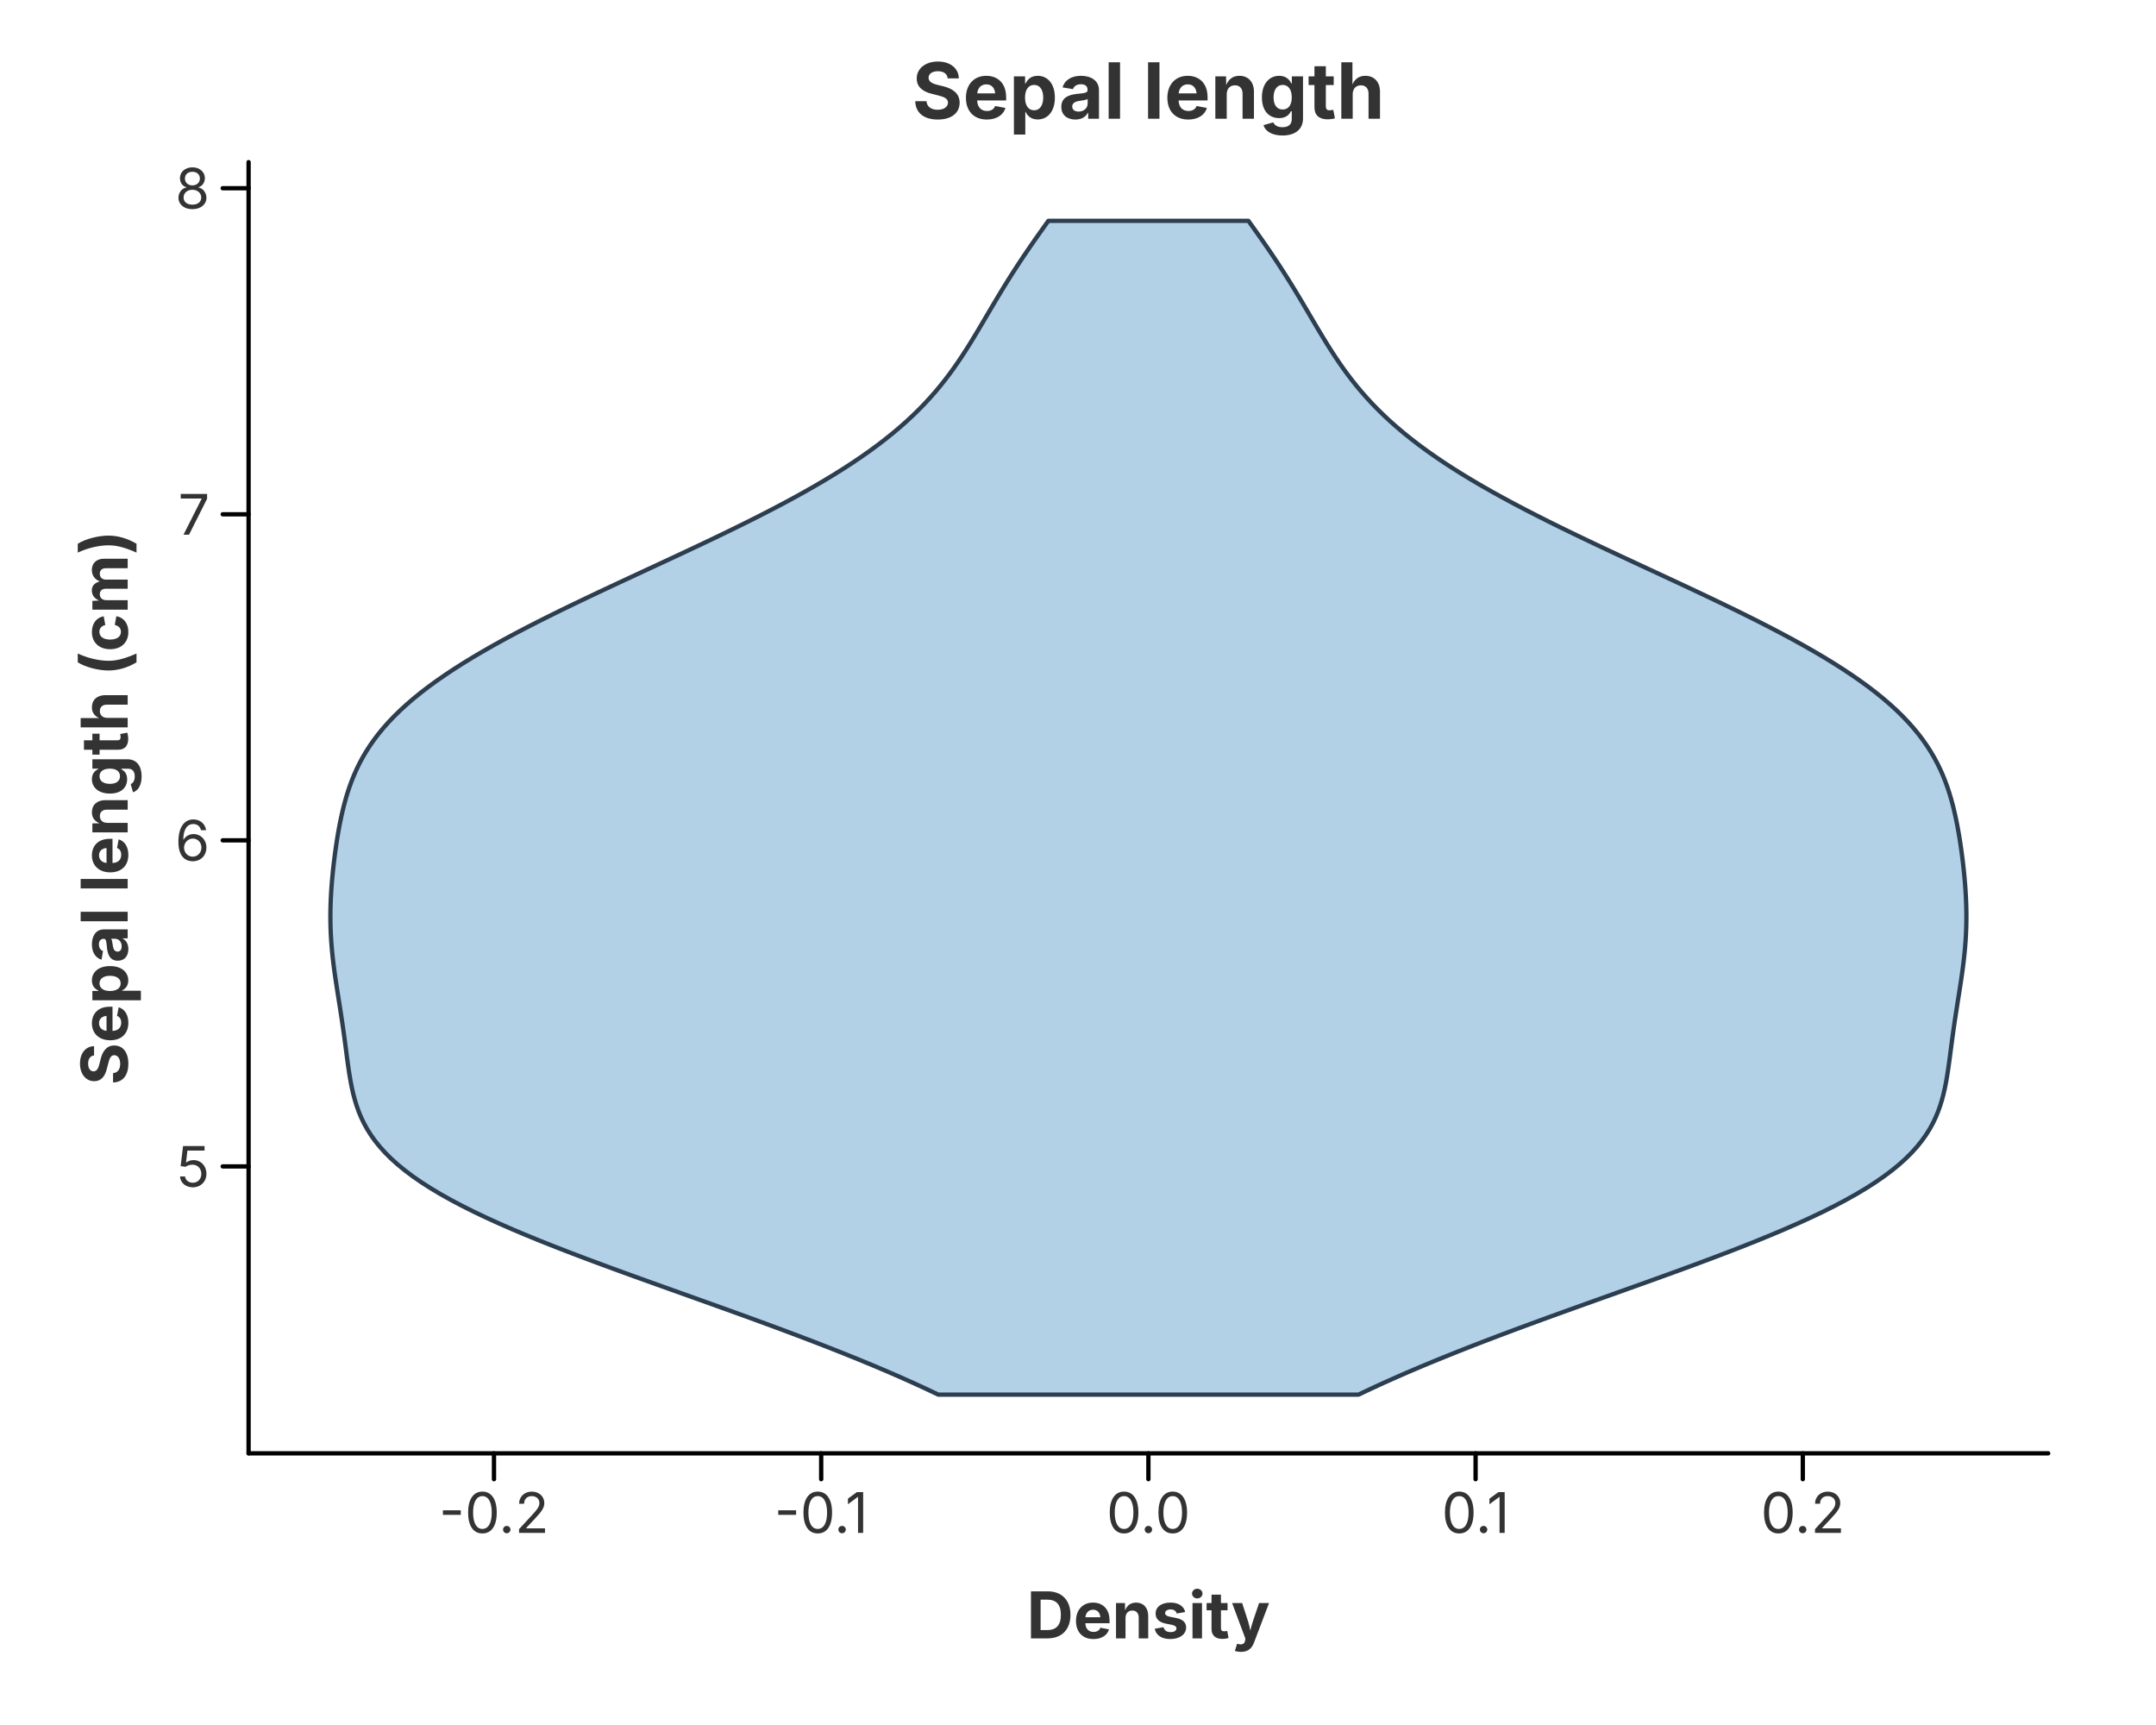
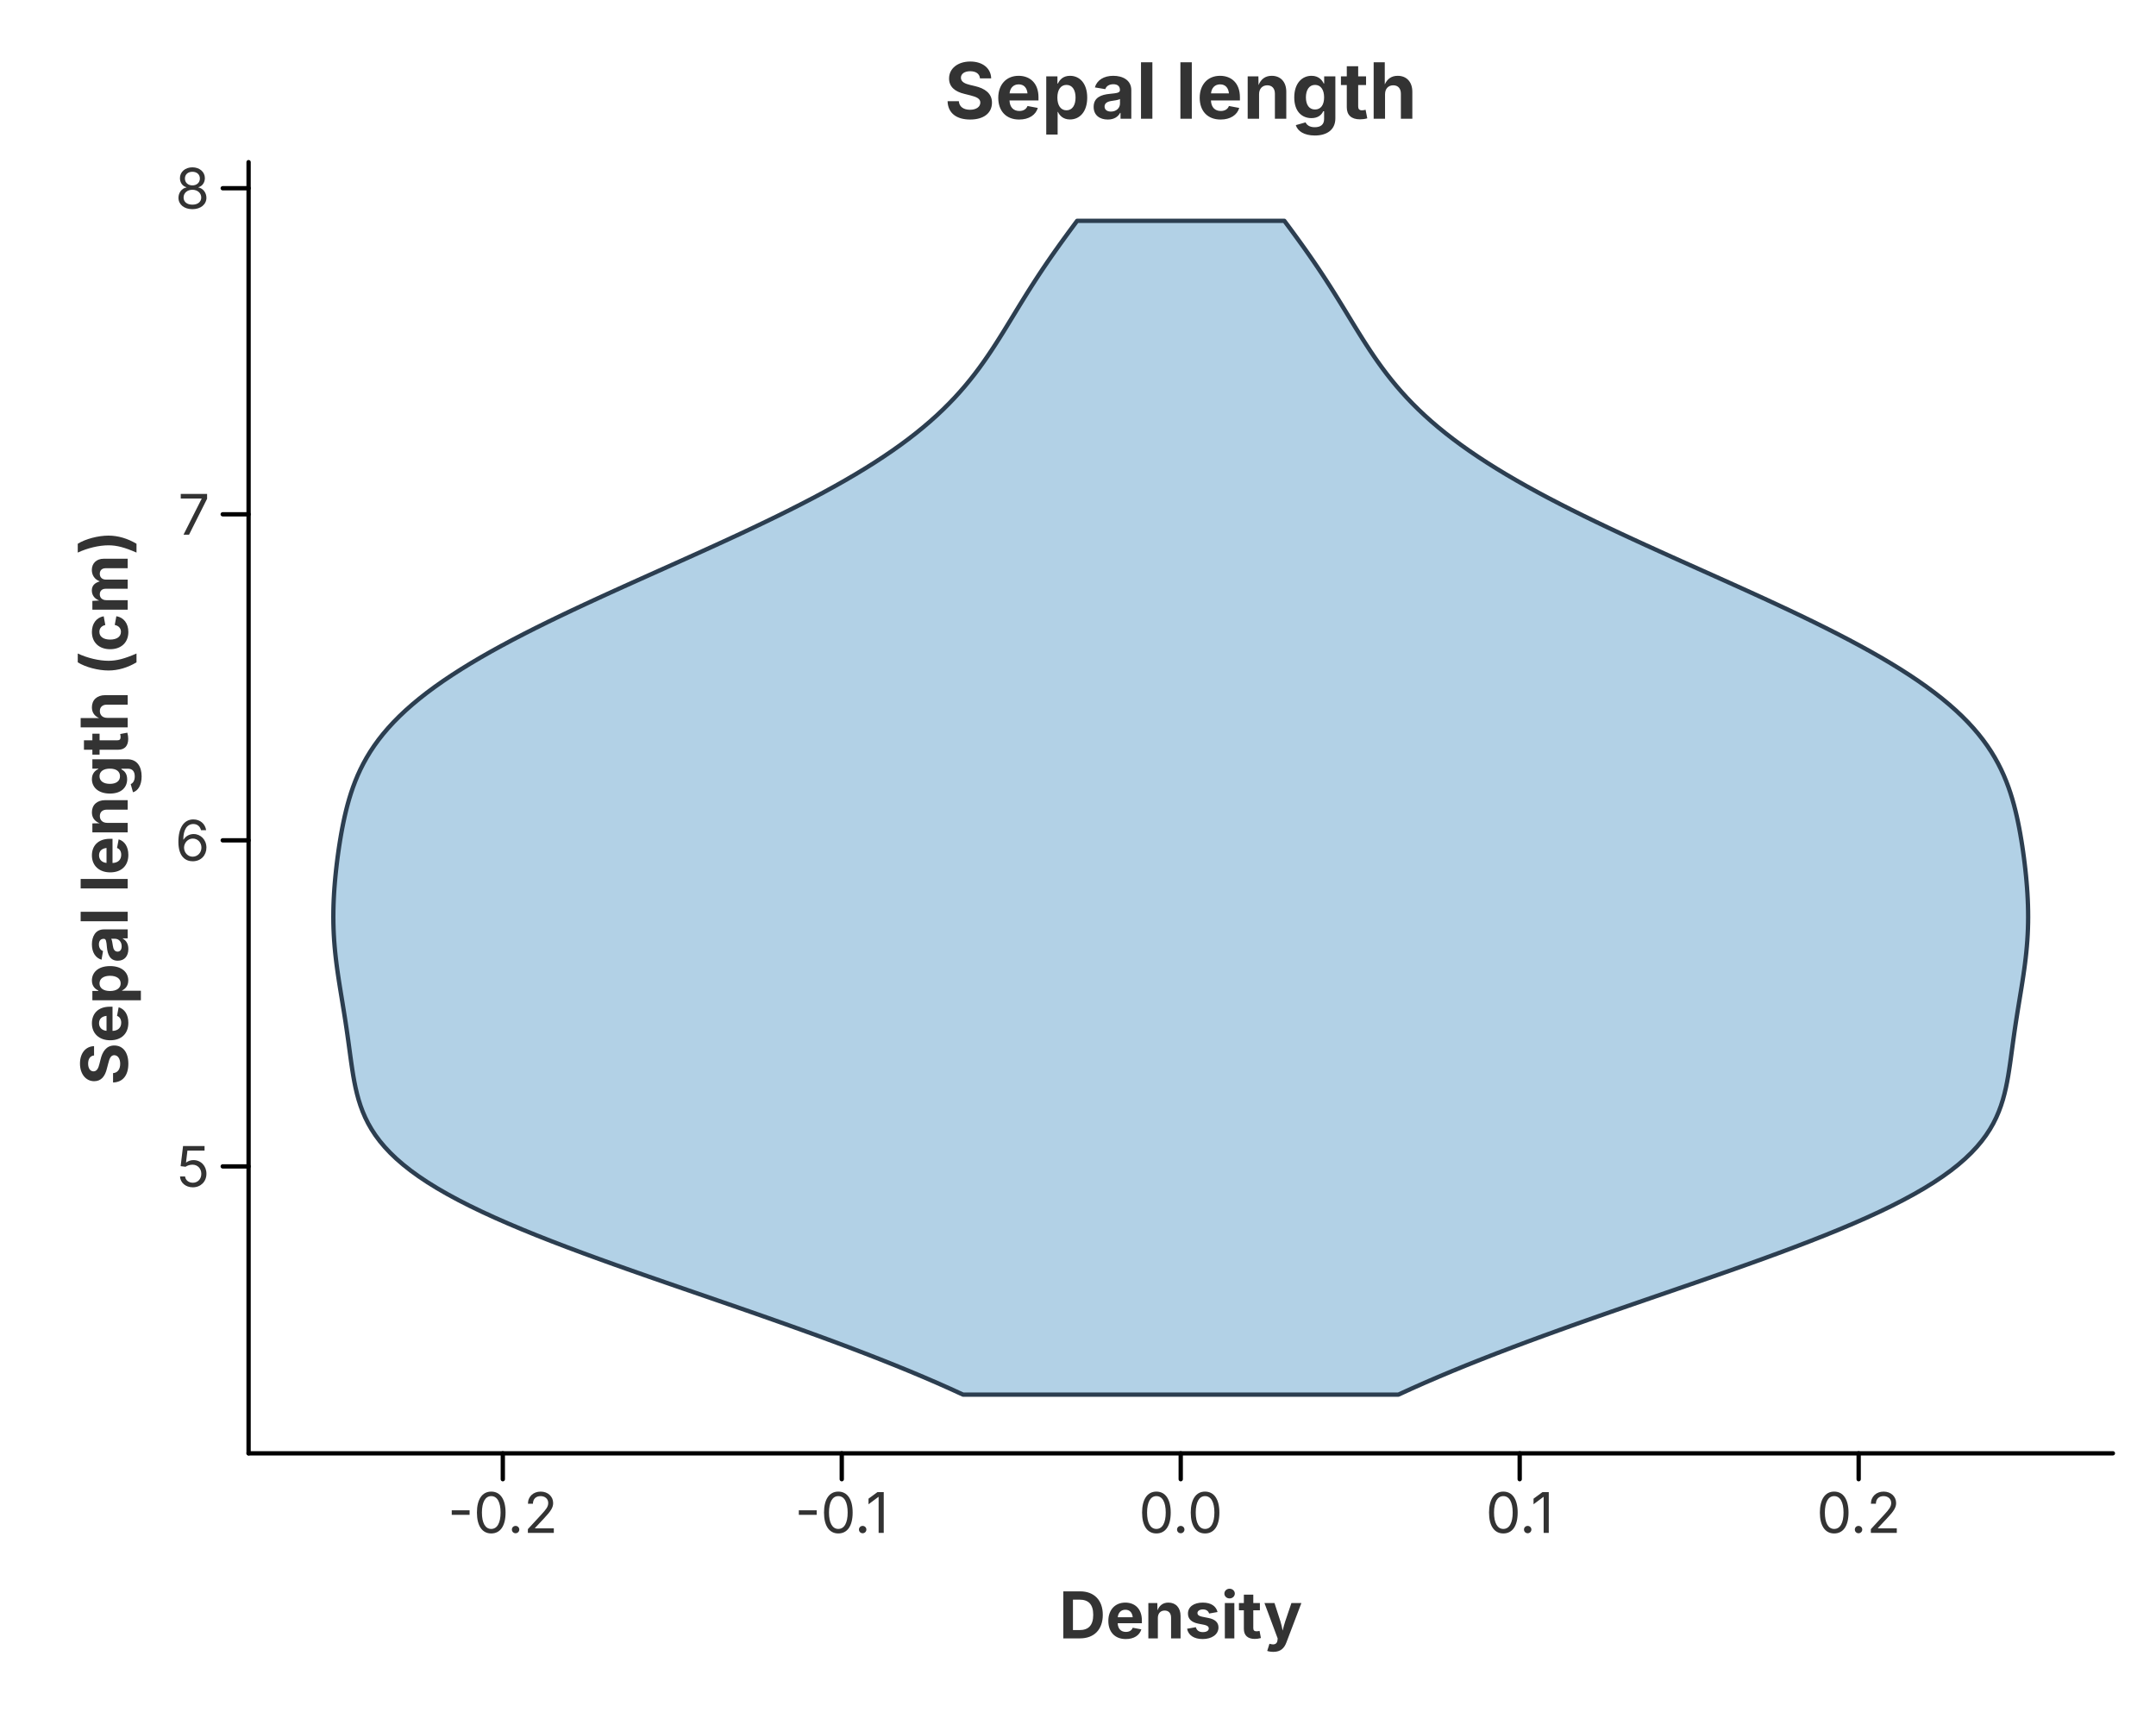
- <svg xmlns="http://www.w3.org/2000/svg" width="500" height="400" viewBox="0 0 500 400" class="charton" role="img" aria-roledescription="chart" aria-labelledby="charton-101e4679-title">
+ <svg xmlns="http://www.w3.org/2000/svg" width="500" height="400" viewBox="0 0 500 400" class="charton" role="img" aria-roledescription="chart" aria-labelledby="charton-fd145a4b-title">
  <defs>
-     <clipPath id="charton-101e4679-clip-0">
-       <rect x="57.650" y="37.600" width="417.350" height="299.400" />
+     <clipPath id="charton-fd145a4b-clip-0">
+       <rect x="57.650" y="37.600" width="432.350" height="299.400" />
    </clipPath>
  </defs>
  <g class="charton-background">
    <rect x="0.000" y="0.000" width="500.000" height="400.000" fill="rgba(255,255,255,1.000)" stroke="none" stroke-width="0.000" fill-opacity="1.000" stroke-opacity="1.000" />
  </g>
  <g class="charton-title">
-     <text x="266.325" y="20.800" font-size="18.0" font-family="Inter, -apple-system, BlinkMacSystemFont, 'Segoe UI', Roboto, Helvetica, Arial, 'PingFang SC', 'Microsoft YaHei', Ubuntu, Cantarell, 'Noto Sans', sans-serif" fill="rgba(51,51,51,1.000)" fill-opacity="1.000" text-anchor="middle" font-weight="bold" font-style="normal" dominant-baseline="middle" transform="rotate(0 266.325 20.800)">Sepal length</text>
+     <text x="273.825" y="20.800" font-size="18.0" font-family="Inter, -apple-system, BlinkMacSystemFont, 'Segoe UI', Roboto, Helvetica, Arial, 'PingFang SC', 'Microsoft YaHei', Ubuntu, Cantarell, 'Noto Sans', sans-serif" fill="rgba(51,51,51,1.000)" fill-opacity="1.000" text-anchor="middle" font-weight="bold" font-style="normal" dominant-baseline="middle" transform="rotate(0 273.825 20.800)">Sepal length</text>
  </g>
-   <g class="charton-plot" clip-path="url(#charton-101e4679-clip-0)">
+   <g class="charton-plot" clip-path="url(#charton-fd145a4b-clip-0)">
    <g class="charton-mark charton-mark-0 charton-mark-violin" data-layer="0" data-mark="violin">
      <g class="charton-series" data-series="all::all">
-         <path d="M 315.055 323.391 L 317.938 322.023 L 320.912 320.655 L 323.974 319.288 L 327.123 317.920 L 330.355 316.552 L 333.667 315.184 L 337.056 313.817 L 340.517 312.449 L 344.045 311.081 L 347.635 309.713 L 351.281 308.346 L 354.977 306.978 L 358.717 305.610 L 362.492 304.242 L 366.294 302.875 L 370.115 301.507 L 373.945 300.139 L 377.776 298.771 L 381.596 297.404 L 385.396 296.036 L 389.164 294.668 L 392.890 293.300 L 396.563 291.933 L 400.172 290.565 L 403.705 289.197 L 407.152 287.829 L 410.502 286.462 L 413.746 285.094 L 416.874 283.726 L 419.878 282.358 L 422.750 280.991 L 425.483 279.623 L 428.072 278.255 L 430.512 276.887 L 432.799 275.520 L 434.932 274.152 L 436.910 272.784 L 438.734 271.417 L 440.406 270.049 L 441.928 268.681 L 443.305 267.313 L 444.542 265.945 L 445.647 264.578 L 446.626 263.210 L 447.489 261.842 L 448.243 260.475 L 448.899 259.107 L 449.466 257.739 L 449.954 256.371 L 450.373 255.004 L 450.733 253.636 L 451.043 252.268 L 451.313 250.900 L 451.551 249.533 L 451.765 248.165 L 451.962 246.797 L 452.148 245.429 L 452.328 244.062 L 452.507 242.694 L 452.688 241.326 L 452.873 239.958 L 453.064 238.591 L 453.262 237.223 L 453.466 235.855 L 453.676 234.487 L 453.890 233.120 L 454.106 231.752 L 454.323 230.384 L 454.537 229.016 L 454.746 227.649 L 454.947 226.281 L 455.137 224.913 L 455.314 223.545 L 455.475 222.178 L 455.618 220.810 L 455.742 219.442 L 455.844 218.074 L 455.925 216.707 L 455.982 215.339 L 456.017 213.971 L 456.030 212.603 L 456.020 211.236 L 455.988 209.868 L 455.936 208.500 L 455.864 207.132 L 455.775 205.765 L 455.668 204.397 L 455.545 203.029 L 455.408 201.661 L 455.256 200.294 L 455.090 198.926 L 454.911 197.558 L 454.718 196.190 L 454.510 194.823 L 454.286 193.455 L 454.044 192.087 L 453.782 190.719 L 453.498 189.352 L 453.188 187.984 L 452.849 186.616 L 452.477 185.248 L 452.068 183.881 L 451.617 182.513 L 451.119 181.145 L 450.570 179.777 L 449.965 178.410 L 449.298 177.042 L 448.566 175.674 L 447.764 174.306 L 446.886 172.939 L 445.929 171.571 L 444.890 170.203 L 443.765 168.835 L 442.550 167.468 L 441.244 166.100 L 439.845 164.732 L 438.351 163.364 L 436.761 161.997 L 435.076 160.629 L 433.295 159.261 L 431.419 157.893 L 429.450 156.526 L 427.389 155.158 L 425.239 153.790 L 423.003 152.422 L 420.685 151.055 L 418.286 149.687 L 415.814 148.319 L 413.270 146.951 L 410.661 145.584 L 407.992 144.216 L 405.267 142.848 L 402.493 141.480 L 399.676 140.113 L 396.821 138.745 L 393.935 137.377 L 391.025 136.009 L 388.096 134.642 L 385.155 133.274 L 382.208 131.906 L 379.263 130.538 L 376.325 129.171 L 373.401 127.803 L 370.497 126.435 L 367.619 125.067 L 364.774 123.700 L 361.966 122.332 L 359.201 120.964 L 356.485 119.596 L 353.823 118.229 L 351.218 116.861 L 348.676 115.493 L 346.199 114.125 L 343.792 112.758 L 341.458 111.390 L 339.198 110.022 L 337.016 108.655 L 334.912 107.287 L 332.889 105.919 L 330.946 104.551 L 329.083 103.184 L 327.302 101.816 L 325.599 100.448 L 323.976 99.080 L 322.429 97.713 L 320.957 96.345 L 319.557 94.977 L 318.226 93.609 L 316.961 92.242 L 315.758 90.874 L 314.613 89.506 L 313.522 88.138 L 312.481 86.771 L 311.485 85.403 L 310.530 84.035 L 309.609 82.667 L 308.719 81.300 L 307.855 79.932 L 307.012 78.564 L 306.185 77.196 L 305.369 75.829 L 304.561 74.461 L 303.756 73.093 L 302.950 71.725 L 302.141 70.358 L 301.325 68.990 L 300.500 67.622 L 299.663 66.254 L 298.812 64.887 L 297.948 63.519 L 297.067 62.151 L 296.171 60.783 L 295.259 59.416 L 294.333 58.048 L 293.392 56.680 L 292.438 55.312 L 291.473 53.945 L 290.499 52.577 L 289.519 51.209 L 243.131 51.209 L 242.151 52.577 L 241.177 53.945 L 240.212 55.312 L 239.258 56.680 L 238.317 58.048 L 237.391 59.416 L 236.479 60.783 L 235.583 62.151 L 234.702 63.519 L 233.837 64.887 L 232.987 66.254 L 232.150 67.622 L 231.325 68.990 L 230.509 70.358 L 229.700 71.725 L 228.894 73.093 L 228.089 74.461 L 227.281 75.829 L 226.465 77.196 L 225.638 78.564 L 224.795 79.932 L 223.931 81.300 L 223.041 82.667 L 222.120 84.035 L 221.165 85.403 L 220.169 86.771 L 219.128 88.138 L 218.037 89.506 L 216.892 90.874 L 215.689 92.242 L 214.424 93.609 L 213.093 94.977 L 211.693 96.345 L 210.221 97.713 L 208.674 99.080 L 207.051 100.448 L 205.348 101.816 L 203.567 103.184 L 201.704 104.551 L 199.761 105.919 L 197.738 107.287 L 195.634 108.655 L 193.452 110.022 L 191.192 111.390 L 188.858 112.758 L 186.451 114.125 L 183.974 115.493 L 181.432 116.861 L 178.827 118.229 L 176.165 119.596 L 173.449 120.964 L 170.684 122.332 L 167.876 123.700 L 165.031 125.067 L 162.153 126.435 L 159.249 127.803 L 156.325 129.171 L 153.387 130.538 L 150.442 131.906 L 147.495 133.274 L 144.554 134.642 L 141.625 136.009 L 138.715 137.377 L 135.829 138.745 L 132.974 140.113 L 130.157 141.480 L 127.383 142.848 L 124.658 144.216 L 121.989 145.584 L 119.380 146.951 L 116.836 148.319 L 114.363 149.687 L 111.965 151.055 L 109.647 152.422 L 107.411 153.790 L 105.261 155.158 L 103.200 156.526 L 101.231 157.893 L 99.355 159.261 L 97.574 160.629 L 95.889 161.997 L 94.299 163.364 L 92.805 164.732 L 91.406 166.100 L 90.100 167.468 L 88.885 168.835 L 87.760 170.203 L 86.721 171.571 L 85.764 172.939 L 84.886 174.306 L 84.084 175.674 L 83.352 177.042 L 82.685 178.410 L 82.080 179.777 L 81.531 181.145 L 81.033 182.513 L 80.582 183.881 L 80.173 185.248 L 79.801 186.616 L 79.462 187.984 L 79.152 189.352 L 78.868 190.719 L 78.606 192.087 L 78.364 193.455 L 78.140 194.823 L 77.932 196.190 L 77.739 197.558 L 77.560 198.926 L 77.394 200.294 L 77.242 201.661 L 77.105 203.029 L 76.982 204.397 L 76.875 205.765 L 76.786 207.132 L 76.714 208.500 L 76.662 209.868 L 76.630 211.236 L 76.620 212.603 L 76.633 213.971 L 76.668 215.339 L 76.725 216.707 L 76.806 218.074 L 76.908 219.442 L 77.032 220.810 L 77.175 222.178 L 77.336 223.545 L 77.513 224.913 L 77.703 226.281 L 77.904 227.649 L 78.113 229.016 L 78.327 230.384 L 78.544 231.752 L 78.760 233.120 L 78.974 234.487 L 79.184 235.855 L 79.388 237.223 L 79.586 238.591 L 79.777 239.958 L 79.962 241.326 L 80.143 242.694 L 80.322 244.062 L 80.502 245.429 L 80.688 246.797 L 80.885 248.165 L 81.099 249.533 L 81.337 250.900 L 81.607 252.268 L 81.917 253.636 L 82.277 255.004 L 82.696 256.371 L 83.184 257.739 L 83.751 259.107 L 84.407 260.475 L 85.161 261.842 L 86.024 263.210 L 87.003 264.578 L 88.108 265.945 L 89.345 267.313 L 90.722 268.681 L 92.244 270.049 L 93.916 271.417 L 95.740 272.784 L 97.718 274.152 L 99.851 275.520 L 102.138 276.887 L 104.578 278.255 L 107.167 279.623 L 109.900 280.991 L 112.772 282.358 L 115.776 283.726 L 118.904 285.094 L 122.148 286.462 L 125.498 287.829 L 128.945 289.197 L 132.478 290.565 L 136.087 291.933 L 139.760 293.300 L 143.486 294.668 L 147.254 296.036 L 151.054 297.404 L 154.874 298.771 L 158.705 300.139 L 162.535 301.507 L 166.356 302.875 L 170.158 304.242 L 173.933 305.610 L 177.673 306.978 L 181.369 308.346 L 185.015 309.713 L 188.605 311.081 L 192.133 312.449 L 195.594 313.817 L 198.983 315.184 L 202.295 316.552 L 205.527 317.920 L 208.676 319.288 L 211.738 320.655 L 214.712 322.023 L 217.595 323.391 Z" fill="rgba(127,179,213,1.000)" fill-opacity="0.600" fill-rule="evenodd" stroke="none" />
-         <path d="M 315.055 323.391 L 317.938 322.023 L 320.912 320.655 L 323.974 319.288 L 327.123 317.920 L 330.355 316.552 L 333.667 315.184 L 337.056 313.817 L 340.517 312.449 L 344.045 311.081 L 347.635 309.713 L 351.281 308.346 L 354.977 306.978 L 358.717 305.610 L 362.492 304.242 L 366.294 302.875 L 370.115 301.507 L 373.945 300.139 L 377.776 298.771 L 381.596 297.404 L 385.396 296.036 L 389.164 294.668 L 392.890 293.300 L 396.563 291.933 L 400.172 290.565 L 403.705 289.197 L 407.152 287.829 L 410.502 286.462 L 413.746 285.094 L 416.874 283.726 L 419.878 282.358 L 422.750 280.991 L 425.483 279.623 L 428.072 278.255 L 430.512 276.887 L 432.799 275.520 L 434.932 274.152 L 436.910 272.784 L 438.734 271.417 L 440.406 270.049 L 441.928 268.681 L 443.305 267.313 L 444.542 265.945 L 445.647 264.578 L 446.626 263.210 L 447.489 261.842 L 448.243 260.475 L 448.899 259.107 L 449.466 257.739 L 449.954 256.371 L 450.373 255.004 L 450.733 253.636 L 451.043 252.268 L 451.313 250.900 L 451.551 249.533 L 451.765 248.165 L 451.962 246.797 L 452.148 245.429 L 452.328 244.062 L 452.507 242.694 L 452.688 241.326 L 452.873 239.958 L 453.064 238.591 L 453.262 237.223 L 453.466 235.855 L 453.676 234.487 L 453.890 233.120 L 454.106 231.752 L 454.323 230.384 L 454.537 229.016 L 454.746 227.649 L 454.947 226.281 L 455.137 224.913 L 455.314 223.545 L 455.475 222.178 L 455.618 220.810 L 455.742 219.442 L 455.844 218.074 L 455.925 216.707 L 455.982 215.339 L 456.017 213.971 L 456.030 212.603 L 456.020 211.236 L 455.988 209.868 L 455.936 208.500 L 455.864 207.132 L 455.775 205.765 L 455.668 204.397 L 455.545 203.029 L 455.408 201.661 L 455.256 200.294 L 455.090 198.926 L 454.911 197.558 L 454.718 196.190 L 454.510 194.823 L 454.286 193.455 L 454.044 192.087 L 453.782 190.719 L 453.498 189.352 L 453.188 187.984 L 452.849 186.616 L 452.477 185.248 L 452.068 183.881 L 451.617 182.513 L 451.119 181.145 L 450.570 179.777 L 449.965 178.410 L 449.298 177.042 L 448.566 175.674 L 447.764 174.306 L 446.886 172.939 L 445.929 171.571 L 444.890 170.203 L 443.765 168.835 L 442.550 167.468 L 441.244 166.100 L 439.845 164.732 L 438.351 163.364 L 436.761 161.997 L 435.076 160.629 L 433.295 159.261 L 431.419 157.893 L 429.450 156.526 L 427.389 155.158 L 425.239 153.790 L 423.003 152.422 L 420.685 151.055 L 418.286 149.687 L 415.814 148.319 L 413.270 146.951 L 410.661 145.584 L 407.992 144.216 L 405.267 142.848 L 402.493 141.480 L 399.676 140.113 L 396.821 138.745 L 393.935 137.377 L 391.025 136.009 L 388.096 134.642 L 385.155 133.274 L 382.208 131.906 L 379.263 130.538 L 376.325 129.171 L 373.401 127.803 L 370.497 126.435 L 367.619 125.067 L 364.774 123.700 L 361.966 122.332 L 359.201 120.964 L 356.485 119.596 L 353.823 118.229 L 351.218 116.861 L 348.676 115.493 L 346.199 114.125 L 343.792 112.758 L 341.458 111.390 L 339.198 110.022 L 337.016 108.655 L 334.912 107.287 L 332.889 105.919 L 330.946 104.551 L 329.083 103.184 L 327.302 101.816 L 325.599 100.448 L 323.976 99.080 L 322.429 97.713 L 320.957 96.345 L 319.557 94.977 L 318.226 93.609 L 316.961 92.242 L 315.758 90.874 L 314.613 89.506 L 313.522 88.138 L 312.481 86.771 L 311.485 85.403 L 310.530 84.035 L 309.609 82.667 L 308.719 81.300 L 307.855 79.932 L 307.012 78.564 L 306.185 77.196 L 305.369 75.829 L 304.561 74.461 L 303.756 73.093 L 302.950 71.725 L 302.141 70.358 L 301.325 68.990 L 300.500 67.622 L 299.663 66.254 L 298.812 64.887 L 297.948 63.519 L 297.067 62.151 L 296.171 60.783 L 295.259 59.416 L 294.333 58.048 L 293.392 56.680 L 292.438 55.312 L 291.473 53.945 L 290.499 52.577 L 289.519 51.209 L 243.131 51.209 L 242.151 52.577 L 241.177 53.945 L 240.212 55.312 L 239.258 56.680 L 238.317 58.048 L 237.391 59.416 L 236.479 60.783 L 235.583 62.151 L 234.702 63.519 L 233.837 64.887 L 232.987 66.254 L 232.150 67.622 L 231.325 68.990 L 230.509 70.358 L 229.700 71.725 L 228.894 73.093 L 228.089 74.461 L 227.281 75.829 L 226.465 77.196 L 225.638 78.564 L 224.795 79.932 L 223.931 81.300 L 223.041 82.667 L 222.120 84.035 L 221.165 85.403 L 220.169 86.771 L 219.128 88.138 L 218.037 89.506 L 216.892 90.874 L 215.689 92.242 L 214.424 93.609 L 213.093 94.977 L 211.693 96.345 L 210.221 97.713 L 208.674 99.080 L 207.051 100.448 L 205.348 101.816 L 203.567 103.184 L 201.704 104.551 L 199.761 105.919 L 197.738 107.287 L 195.634 108.655 L 193.452 110.022 L 191.192 111.390 L 188.858 112.758 L 186.451 114.125 L 183.974 115.493 L 181.432 116.861 L 178.827 118.229 L 176.165 119.596 L 173.449 120.964 L 170.684 122.332 L 167.876 123.700 L 165.031 125.067 L 162.153 126.435 L 159.249 127.803 L 156.325 129.171 L 153.387 130.538 L 150.442 131.906 L 147.495 133.274 L 144.554 134.642 L 141.625 136.009 L 138.715 137.377 L 135.829 138.745 L 132.974 140.113 L 130.157 141.480 L 127.383 142.848 L 124.658 144.216 L 121.989 145.584 L 119.380 146.951 L 116.836 148.319 L 114.363 149.687 L 111.965 151.055 L 109.647 152.422 L 107.411 153.790 L 105.261 155.158 L 103.200 156.526 L 101.231 157.893 L 99.355 159.261 L 97.574 160.629 L 95.889 161.997 L 94.299 163.364 L 92.805 164.732 L 91.406 166.100 L 90.100 167.468 L 88.885 168.835 L 87.760 170.203 L 86.721 171.571 L 85.764 172.939 L 84.886 174.306 L 84.084 175.674 L 83.352 177.042 L 82.685 178.410 L 82.080 179.777 L 81.531 181.145 L 81.033 182.513 L 80.582 183.881 L 80.173 185.248 L 79.801 186.616 L 79.462 187.984 L 79.152 189.352 L 78.868 190.719 L 78.606 192.087 L 78.364 193.455 L 78.140 194.823 L 77.932 196.190 L 77.739 197.558 L 77.560 198.926 L 77.394 200.294 L 77.242 201.661 L 77.105 203.029 L 76.982 204.397 L 76.875 205.765 L 76.786 207.132 L 76.714 208.500 L 76.662 209.868 L 76.630 211.236 L 76.620 212.603 L 76.633 213.971 L 76.668 215.339 L 76.725 216.707 L 76.806 218.074 L 76.908 219.442 L 77.032 220.810 L 77.175 222.178 L 77.336 223.545 L 77.513 224.913 L 77.703 226.281 L 77.904 227.649 L 78.113 229.016 L 78.327 230.384 L 78.544 231.752 L 78.760 233.120 L 78.974 234.487 L 79.184 235.855 L 79.388 237.223 L 79.586 238.591 L 79.777 239.958 L 79.962 241.326 L 80.143 242.694 L 80.322 244.062 L 80.502 245.429 L 80.688 246.797 L 80.885 248.165 L 81.099 249.533 L 81.337 250.900 L 81.607 252.268 L 81.917 253.636 L 82.277 255.004 L 82.696 256.371 L 83.184 257.739 L 83.751 259.107 L 84.407 260.475 L 85.161 261.842 L 86.024 263.210 L 87.003 264.578 L 88.108 265.945 L 89.345 267.313 L 90.722 268.681 L 92.244 270.049 L 93.916 271.417 L 95.740 272.784 L 97.718 274.152 L 99.851 275.520 L 102.138 276.887 L 104.578 278.255 L 107.167 279.623 L 109.900 280.991 L 112.772 282.358 L 115.776 283.726 L 118.904 285.094 L 122.148 286.462 L 125.498 287.829 L 128.945 289.197 L 132.478 290.565 L 136.087 291.933 L 139.760 293.300 L 143.486 294.668 L 147.254 296.036 L 151.054 297.404 L 154.874 298.771 L 158.705 300.139 L 162.535 301.507 L 166.356 302.875 L 170.158 304.242 L 173.933 305.610 L 177.673 306.978 L 181.369 308.346 L 185.015 309.713 L 188.605 311.081 L 192.133 312.449 L 195.594 313.817 L 198.983 315.184 L 202.295 316.552 L 205.527 317.920 L 208.676 319.288 L 211.738 320.655 L 214.712 322.023 L 217.595 323.391 Z" fill="none" stroke="rgba(44,62,80,1.000)" stroke-width="1.000" stroke-opacity="1.000" stroke-linejoin="round" stroke-linecap="round" />
+         <path d="M 324.307 323.391 L 327.293 322.023 L 330.374 320.655 L 333.546 319.288 L 336.808 317.920 L 340.156 316.552 L 343.588 315.184 L 347.098 313.817 L 350.683 312.449 L 354.338 311.081 L 358.057 309.713 L 361.835 308.346 L 365.664 306.978 L 369.537 305.610 L 373.448 304.242 L 377.387 302.875 L 381.345 301.507 L 385.313 300.139 L 389.281 298.771 L 393.239 297.404 L 397.175 296.036 L 401.079 294.668 L 404.939 293.300 L 408.744 291.933 L 412.482 290.565 L 416.142 289.197 L 419.713 287.829 L 423.184 286.462 L 426.544 285.094 L 429.785 283.726 L 432.897 282.358 L 435.872 280.991 L 438.703 279.623 L 441.385 278.255 L 443.913 276.887 L 446.282 275.520 L 448.492 274.152 L 450.542 272.784 L 452.431 271.417 L 454.162 270.049 L 455.739 268.681 L 457.165 267.313 L 458.447 265.945 L 459.592 264.578 L 460.607 263.210 L 461.500 261.842 L 462.281 260.475 L 462.961 259.107 L 463.548 257.739 L 464.053 256.371 L 464.488 255.004 L 464.861 253.636 L 465.182 252.268 L 465.462 250.900 L 465.709 249.533 L 465.930 248.165 L 466.134 246.797 L 466.327 245.429 L 466.513 244.062 L 466.699 242.694 L 466.886 241.326 L 467.078 239.958 L 467.276 238.591 L 467.480 237.223 L 467.692 235.855 L 467.909 234.487 L 468.131 233.120 L 468.355 231.752 L 468.580 230.384 L 468.802 229.016 L 469.018 227.649 L 469.226 226.281 L 469.423 224.913 L 469.606 223.545 L 469.773 222.178 L 469.921 220.810 L 470.049 219.442 L 470.156 218.074 L 470.239 216.707 L 470.299 215.339 L 470.335 213.971 L 470.348 212.603 L 470.337 211.236 L 470.305 209.868 L 470.251 208.500 L 470.177 207.132 L 470.084 205.765 L 469.973 204.397 L 469.846 203.029 L 469.704 201.661 L 469.546 200.294 L 469.375 198.926 L 469.189 197.558 L 468.989 196.190 L 468.773 194.823 L 468.541 193.455 L 468.291 192.087 L 468.019 190.719 L 467.725 189.352 L 467.404 187.984 L 467.053 186.616 L 466.668 185.248 L 466.243 183.881 L 465.776 182.513 L 465.261 181.145 L 464.692 179.777 L 464.065 178.410 L 463.375 177.042 L 462.616 175.674 L 461.785 174.306 L 460.876 172.939 L 459.885 171.571 L 458.808 170.203 L 457.642 168.835 L 456.384 167.468 L 455.031 166.100 L 453.581 164.732 L 452.034 163.364 L 450.387 161.997 L 448.641 160.629 L 446.796 159.261 L 444.853 157.893 L 442.813 156.526 L 440.678 155.158 L 438.451 153.790 L 436.135 152.422 L 433.732 151.055 L 431.248 149.687 L 428.686 148.319 L 426.051 146.951 L 423.349 145.584 L 420.583 144.216 L 417.761 142.848 L 414.887 141.480 L 411.969 140.113 L 409.011 138.745 L 406.022 137.377 L 403.007 136.009 L 399.972 134.642 L 396.926 133.274 L 393.873 131.906 L 390.822 130.538 L 387.779 129.171 L 384.749 127.803 L 381.741 126.435 L 378.760 125.067 L 375.812 123.700 L 372.903 122.332 L 370.039 120.964 L 367.226 119.596 L 364.467 118.229 L 361.769 116.861 L 359.135 115.493 L 356.570 114.125 L 354.077 112.758 L 351.658 111.390 L 349.318 110.022 L 347.057 108.655 L 344.878 107.287 L 342.781 105.919 L 340.768 104.551 L 338.839 103.184 L 336.993 101.816 L 335.230 100.448 L 333.548 99.080 L 331.945 97.713 L 330.420 96.345 L 328.970 94.977 L 327.591 93.609 L 326.280 92.242 L 325.034 90.874 L 323.849 89.506 L 322.719 88.138 L 321.640 86.771 L 320.609 85.403 L 319.618 84.035 L 318.665 82.667 L 317.743 81.300 L 316.848 79.932 L 315.974 78.564 L 315.117 77.196 L 314.272 75.829 L 313.435 74.461 L 312.601 73.093 L 311.767 71.725 L 310.929 70.358 L 310.083 68.990 L 309.228 67.622 L 308.361 66.254 L 307.480 64.887 L 306.584 63.519 L 305.672 62.151 L 304.744 60.783 L 303.799 59.416 L 302.839 58.048 L 301.864 56.680 L 300.876 55.312 L 299.877 53.945 L 298.868 52.577 L 297.852 51.209 L 249.798 51.209 L 248.782 52.577 L 247.773 53.945 L 246.774 55.312 L 245.786 56.680 L 244.811 58.048 L 243.851 59.416 L 242.906 60.783 L 241.978 62.151 L 241.066 63.519 L 240.170 64.887 L 239.289 66.254 L 238.422 67.622 L 237.567 68.990 L 236.721 70.358 L 235.883 71.725 L 235.049 73.093 L 234.215 74.461 L 233.378 75.829 L 232.533 77.196 L 231.676 78.564 L 230.802 79.932 L 229.907 81.300 L 228.985 82.667 L 228.032 84.035 L 227.041 85.403 L 226.010 86.771 L 224.931 88.138 L 223.801 89.506 L 222.616 90.874 L 221.370 92.242 L 220.059 93.609 L 218.680 94.977 L 217.230 96.345 L 215.705 97.713 L 214.102 99.080 L 212.420 100.448 L 210.657 101.816 L 208.811 103.184 L 206.882 104.551 L 204.869 105.919 L 202.772 107.287 L 200.593 108.655 L 198.332 110.022 L 195.992 111.390 L 193.573 112.758 L 191.080 114.125 L 188.515 115.493 L 185.881 116.861 L 183.183 118.229 L 180.424 119.596 L 177.611 120.964 L 174.747 122.332 L 171.838 123.700 L 168.890 125.067 L 165.909 126.435 L 162.901 127.803 L 159.871 129.171 L 156.828 130.538 L 153.777 131.906 L 150.724 133.274 L 147.678 134.642 L 144.643 136.009 L 141.628 137.377 L 138.639 138.745 L 135.681 140.113 L 132.763 141.480 L 129.889 142.848 L 127.067 144.216 L 124.301 145.584 L 121.599 146.951 L 118.964 148.319 L 116.402 149.687 L 113.918 151.055 L 111.515 152.422 L 109.199 153.790 L 106.972 155.158 L 104.837 156.526 L 102.797 157.893 L 100.854 159.261 L 99.009 160.629 L 97.263 161.997 L 95.616 163.364 L 94.069 164.732 L 92.619 166.100 L 91.266 167.468 L 90.008 168.835 L 88.842 170.203 L 87.765 171.571 L 86.774 172.939 L 85.865 174.306 L 85.034 175.674 L 84.275 177.042 L 83.585 178.410 L 82.958 179.777 L 82.389 181.145 L 81.874 182.513 L 81.406 183.881 L 80.982 185.248 L 80.597 186.616 L 80.246 187.984 L 79.925 189.352 L 79.631 190.719 L 79.359 192.087 L 79.109 193.455 L 78.877 194.823 L 78.661 196.190 L 78.461 197.558 L 78.275 198.926 L 78.104 200.294 L 77.946 201.661 L 77.804 203.029 L 77.677 204.397 L 77.566 205.765 L 77.473 207.132 L 77.399 208.500 L 77.345 209.868 L 77.313 211.236 L 77.302 212.603 L 77.315 213.971 L 77.351 215.339 L 77.411 216.707 L 77.494 218.074 L 77.601 219.442 L 77.729 220.810 L 77.877 222.178 L 78.044 223.545 L 78.227 224.913 L 78.424 226.281 L 78.632 227.649 L 78.848 229.016 L 79.070 230.384 L 79.295 231.752 L 79.519 233.120 L 79.741 234.487 L 79.958 235.855 L 80.170 237.223 L 80.374 238.591 L 80.572 239.958 L 80.764 241.326 L 80.951 242.694 L 81.137 244.062 L 81.323 245.429 L 81.516 246.797 L 81.720 248.165 L 81.941 249.533 L 82.188 250.900 L 82.468 252.268 L 82.789 253.636 L 83.162 255.004 L 83.597 256.371 L 84.102 257.739 L 84.689 259.107 L 85.369 260.475 L 86.150 261.842 L 87.043 263.210 L 88.058 264.578 L 89.203 265.945 L 90.485 267.313 L 91.911 268.681 L 93.488 270.049 L 95.219 271.417 L 97.108 272.784 L 99.158 274.152 L 101.368 275.520 L 103.737 276.887 L 106.265 278.255 L 108.947 279.623 L 111.778 280.991 L 114.753 282.358 L 117.865 283.726 L 121.106 285.094 L 124.466 286.462 L 127.937 287.829 L 131.508 289.197 L 135.168 290.565 L 138.906 291.933 L 142.711 293.300 L 146.571 294.668 L 150.475 296.036 L 154.411 297.404 L 158.369 298.771 L 162.337 300.139 L 166.305 301.507 L 170.263 302.875 L 174.202 304.242 L 178.113 305.610 L 181.986 306.978 L 185.816 308.346 L 189.593 309.713 L 193.312 311.081 L 196.967 312.449 L 200.552 313.817 L 204.062 315.184 L 207.494 316.552 L 210.842 317.920 L 214.104 319.288 L 217.276 320.655 L 220.357 322.023 L 223.343 323.391 Z" fill="rgba(127,179,213,1.000)" fill-opacity="0.600" fill-rule="evenodd" stroke="none" />
+         <path d="M 324.307 323.391 L 327.293 322.023 L 330.374 320.655 L 333.546 319.288 L 336.808 317.920 L 340.156 316.552 L 343.588 315.184 L 347.098 313.817 L 350.683 312.449 L 354.338 311.081 L 358.057 309.713 L 361.835 308.346 L 365.664 306.978 L 369.537 305.610 L 373.448 304.242 L 377.387 302.875 L 381.345 301.507 L 385.313 300.139 L 389.281 298.771 L 393.239 297.404 L 397.175 296.036 L 401.079 294.668 L 404.939 293.300 L 408.744 291.933 L 412.482 290.565 L 416.142 289.197 L 419.713 287.829 L 423.184 286.462 L 426.544 285.094 L 429.785 283.726 L 432.897 282.358 L 435.872 280.991 L 438.703 279.623 L 441.385 278.255 L 443.913 276.887 L 446.282 275.520 L 448.492 274.152 L 450.542 272.784 L 452.431 271.417 L 454.162 270.049 L 455.739 268.681 L 457.165 267.313 L 458.447 265.945 L 459.592 264.578 L 460.607 263.210 L 461.500 261.842 L 462.281 260.475 L 462.961 259.107 L 463.548 257.739 L 464.053 256.371 L 464.488 255.004 L 464.861 253.636 L 465.182 252.268 L 465.462 250.900 L 465.709 249.533 L 465.930 248.165 L 466.134 246.797 L 466.327 245.429 L 466.513 244.062 L 466.699 242.694 L 466.886 241.326 L 467.078 239.958 L 467.276 238.591 L 467.480 237.223 L 467.692 235.855 L 467.909 234.487 L 468.131 233.120 L 468.355 231.752 L 468.580 230.384 L 468.802 229.016 L 469.018 227.649 L 469.226 226.281 L 469.423 224.913 L 469.606 223.545 L 469.773 222.178 L 469.921 220.810 L 470.049 219.442 L 470.156 218.074 L 470.239 216.707 L 470.299 215.339 L 470.335 213.971 L 470.348 212.603 L 470.337 211.236 L 470.305 209.868 L 470.251 208.500 L 470.177 207.132 L 470.084 205.765 L 469.973 204.397 L 469.846 203.029 L 469.704 201.661 L 469.546 200.294 L 469.375 198.926 L 469.189 197.558 L 468.989 196.190 L 468.773 194.823 L 468.541 193.455 L 468.291 192.087 L 468.019 190.719 L 467.725 189.352 L 467.404 187.984 L 467.053 186.616 L 466.668 185.248 L 466.243 183.881 L 465.776 182.513 L 465.261 181.145 L 464.692 179.777 L 464.065 178.410 L 463.375 177.042 L 462.616 175.674 L 461.785 174.306 L 460.876 172.939 L 459.885 171.571 L 458.808 170.203 L 457.642 168.835 L 456.384 167.468 L 455.031 166.100 L 453.581 164.732 L 452.034 163.364 L 450.387 161.997 L 448.641 160.629 L 446.796 159.261 L 444.853 157.893 L 442.813 156.526 L 440.678 155.158 L 438.451 153.790 L 436.135 152.422 L 433.732 151.055 L 431.248 149.687 L 428.686 148.319 L 426.051 146.951 L 423.349 145.584 L 420.583 144.216 L 417.761 142.848 L 414.887 141.480 L 411.969 140.113 L 409.011 138.745 L 406.022 137.377 L 403.007 136.009 L 399.972 134.642 L 396.926 133.274 L 393.873 131.906 L 390.822 130.538 L 387.779 129.171 L 384.749 127.803 L 381.741 126.435 L 378.760 125.067 L 375.812 123.700 L 372.903 122.332 L 370.039 120.964 L 367.226 119.596 L 364.467 118.229 L 361.769 116.861 L 359.135 115.493 L 356.570 114.125 L 354.077 112.758 L 351.658 111.390 L 349.318 110.022 L 347.057 108.655 L 344.878 107.287 L 342.781 105.919 L 340.768 104.551 L 338.839 103.184 L 336.993 101.816 L 335.230 100.448 L 333.548 99.080 L 331.945 97.713 L 330.420 96.345 L 328.970 94.977 L 327.591 93.609 L 326.280 92.242 L 325.034 90.874 L 323.849 89.506 L 322.719 88.138 L 321.640 86.771 L 320.609 85.403 L 319.618 84.035 L 318.665 82.667 L 317.743 81.300 L 316.848 79.932 L 315.974 78.564 L 315.117 77.196 L 314.272 75.829 L 313.435 74.461 L 312.601 73.093 L 311.767 71.725 L 310.929 70.358 L 310.083 68.990 L 309.228 67.622 L 308.361 66.254 L 307.480 64.887 L 306.584 63.519 L 305.672 62.151 L 304.744 60.783 L 303.799 59.416 L 302.839 58.048 L 301.864 56.680 L 300.876 55.312 L 299.877 53.945 L 298.868 52.577 L 297.852 51.209 L 249.798 51.209 L 248.782 52.577 L 247.773 53.945 L 246.774 55.312 L 245.786 56.680 L 244.811 58.048 L 243.851 59.416 L 242.906 60.783 L 241.978 62.151 L 241.066 63.519 L 240.170 64.887 L 239.289 66.254 L 238.422 67.622 L 237.567 68.990 L 236.721 70.358 L 235.883 71.725 L 235.049 73.093 L 234.215 74.461 L 233.378 75.829 L 232.533 77.196 L 231.676 78.564 L 230.802 79.932 L 229.907 81.300 L 228.985 82.667 L 228.032 84.035 L 227.041 85.403 L 226.010 86.771 L 224.931 88.138 L 223.801 89.506 L 222.616 90.874 L 221.370 92.242 L 220.059 93.609 L 218.680 94.977 L 217.230 96.345 L 215.705 97.713 L 214.102 99.080 L 212.420 100.448 L 210.657 101.816 L 208.811 103.184 L 206.882 104.551 L 204.869 105.919 L 202.772 107.287 L 200.593 108.655 L 198.332 110.022 L 195.992 111.390 L 193.573 112.758 L 191.080 114.125 L 188.515 115.493 L 185.881 116.861 L 183.183 118.229 L 180.424 119.596 L 177.611 120.964 L 174.747 122.332 L 171.838 123.700 L 168.890 125.067 L 165.909 126.435 L 162.901 127.803 L 159.871 129.171 L 156.828 130.538 L 153.777 131.906 L 150.724 133.274 L 147.678 134.642 L 144.643 136.009 L 141.628 137.377 L 138.639 138.745 L 135.681 140.113 L 132.763 141.480 L 129.889 142.848 L 127.067 144.216 L 124.301 145.584 L 121.599 146.951 L 118.964 148.319 L 116.402 149.687 L 113.918 151.055 L 111.515 152.422 L 109.199 153.790 L 106.972 155.158 L 104.837 156.526 L 102.797 157.893 L 100.854 159.261 L 99.009 160.629 L 97.263 161.997 L 95.616 163.364 L 94.069 164.732 L 92.619 166.100 L 91.266 167.468 L 90.008 168.835 L 88.842 170.203 L 87.765 171.571 L 86.774 172.939 L 85.865 174.306 L 85.034 175.674 L 84.275 177.042 L 83.585 178.410 L 82.958 179.777 L 82.389 181.145 L 81.874 182.513 L 81.406 183.881 L 80.982 185.248 L 80.597 186.616 L 80.246 187.984 L 79.925 189.352 L 79.631 190.719 L 79.359 192.087 L 79.109 193.455 L 78.877 194.823 L 78.661 196.190 L 78.461 197.558 L 78.275 198.926 L 78.104 200.294 L 77.946 201.661 L 77.804 203.029 L 77.677 204.397 L 77.566 205.765 L 77.473 207.132 L 77.399 208.500 L 77.345 209.868 L 77.313 211.236 L 77.302 212.603 L 77.315 213.971 L 77.351 215.339 L 77.411 216.707 L 77.494 218.074 L 77.601 219.442 L 77.729 220.810 L 77.877 222.178 L 78.044 223.545 L 78.227 224.913 L 78.424 226.281 L 78.632 227.649 L 78.848 229.016 L 79.070 230.384 L 79.295 231.752 L 79.519 233.120 L 79.741 234.487 L 79.958 235.855 L 80.170 237.223 L 80.374 238.591 L 80.572 239.958 L 80.764 241.326 L 80.951 242.694 L 81.137 244.062 L 81.323 245.429 L 81.516 246.797 L 81.720 248.165 L 81.941 249.533 L 82.188 250.900 L 82.468 252.268 L 82.789 253.636 L 83.162 255.004 L 83.597 256.371 L 84.102 257.739 L 84.689 259.107 L 85.369 260.475 L 86.150 261.842 L 87.043 263.210 L 88.058 264.578 L 89.203 265.945 L 90.485 267.313 L 91.911 268.681 L 93.488 270.049 L 95.219 271.417 L 97.108 272.784 L 99.158 274.152 L 101.368 275.520 L 103.737 276.887 L 106.265 278.255 L 108.947 279.623 L 111.778 280.991 L 114.753 282.358 L 117.865 283.726 L 121.106 285.094 L 124.466 286.462 L 127.937 287.829 L 131.508 289.197 L 135.168 290.565 L 138.906 291.933 L 142.711 293.300 L 146.571 294.668 L 150.475 296.036 L 154.411 297.404 L 158.369 298.771 L 162.337 300.139 L 166.305 301.507 L 170.263 302.875 L 174.202 304.242 L 178.113 305.610 L 181.986 306.978 L 185.816 308.346 L 189.593 309.713 L 193.312 311.081 L 196.967 312.449 L 200.552 313.817 L 204.062 315.184 L 207.494 316.552 L 210.842 317.920 L 214.104 319.288 L 217.276 320.655 L 220.357 322.023 L 223.343 323.391 Z" fill="none" stroke="rgba(44,62,80,1.000)" stroke-width="1.000" stroke-opacity="1.000" stroke-linejoin="round" stroke-linecap="round" />
      </g>
    </g>
  </g>
  <g class="charton-axis charton-axis-x" data-axis="x">
    <g class="charton-axis-line">
-       <path d="M 57.650 337.000 L 475.000 337.000" fill="none" stroke="rgba(0,0,0,1.000)" stroke-width="1.000" stroke-opacity="1.000" stroke-linejoin="round" stroke-linecap="round" />
+       <path d="M 57.650 337.000 L 490.000 337.000" fill="none" stroke="rgba(0,0,0,1.000)" stroke-width="1.000" stroke-opacity="1.000" stroke-linejoin="round" stroke-linecap="round" />
    </g>
    <g class="charton-tick">
-       <path d="M 114.561 337.000 L 114.561 343.000" fill="none" stroke="rgba(0,0,0,1.000)" stroke-width="1.000" stroke-opacity="1.000" stroke-linejoin="round" stroke-linecap="round" />
-       <path d="M 190.443 337.000 L 190.443 343.000" fill="none" stroke="rgba(0,0,0,1.000)" stroke-width="1.000" stroke-opacity="1.000" stroke-linejoin="round" stroke-linecap="round" />
-       <path d="M 266.325 337.000 L 266.325 343.000" fill="none" stroke="rgba(0,0,0,1.000)" stroke-width="1.000" stroke-opacity="1.000" stroke-linejoin="round" stroke-linecap="round" />
-       <path d="M 342.207 337.000 L 342.207 343.000" fill="none" stroke="rgba(0,0,0,1.000)" stroke-width="1.000" stroke-opacity="1.000" stroke-linejoin="round" stroke-linecap="round" />
-       <path d="M 418.089 337.000 L 418.089 343.000" fill="none" stroke="rgba(0,0,0,1.000)" stroke-width="1.000" stroke-opacity="1.000" stroke-linejoin="round" stroke-linecap="round" />
+       <path d="M 116.607 337.000 L 116.607 343.000" fill="none" stroke="rgba(0,0,0,1.000)" stroke-width="1.000" stroke-opacity="1.000" stroke-linejoin="round" stroke-linecap="round" />
+       <path d="M 195.216 337.000 L 195.216 343.000" fill="none" stroke="rgba(0,0,0,1.000)" stroke-width="1.000" stroke-opacity="1.000" stroke-linejoin="round" stroke-linecap="round" />
+       <path d="M 273.825 337.000 L 273.825 343.000" fill="none" stroke="rgba(0,0,0,1.000)" stroke-width="1.000" stroke-opacity="1.000" stroke-linejoin="round" stroke-linecap="round" />
+       <path d="M 352.434 337.000 L 352.434 343.000" fill="none" stroke="rgba(0,0,0,1.000)" stroke-width="1.000" stroke-opacity="1.000" stroke-linejoin="round" stroke-linecap="round" />
+       <path d="M 431.043 337.000 L 431.043 343.000" fill="none" stroke="rgba(0,0,0,1.000)" stroke-width="1.000" stroke-opacity="1.000" stroke-linejoin="round" stroke-linecap="round" />
    </g>
    <g class="charton-tick-label">
-       <text x="114.561" y="346.000" font-size="13.0" font-family="Inter, -apple-system, BlinkMacSystemFont, 'Segoe UI', Roboto, Helvetica, Arial, 'PingFang SC', 'Microsoft YaHei', Ubuntu, Cantarell, 'Noto Sans', sans-serif" fill="rgba(51,51,51,1.000)" fill-opacity="1.000" text-anchor="middle" font-weight="normal" font-style="normal" dominant-baseline="hanging" transform="rotate(0 114.561 346.000)" data-value="-0.2">-0.2</text>
-       <text x="190.443" y="346.000" font-size="13.0" font-family="Inter, -apple-system, BlinkMacSystemFont, 'Segoe UI', Roboto, Helvetica, Arial, 'PingFang SC', 'Microsoft YaHei', Ubuntu, Cantarell, 'Noto Sans', sans-serif" fill="rgba(51,51,51,1.000)" fill-opacity="1.000" text-anchor="middle" font-weight="normal" font-style="normal" dominant-baseline="hanging" transform="rotate(0 190.443 346.000)" data-value="-0.1">-0.1</text>
-       <text x="266.325" y="346.000" font-size="13.0" font-family="Inter, -apple-system, BlinkMacSystemFont, 'Segoe UI', Roboto, Helvetica, Arial, 'PingFang SC', 'Microsoft YaHei', Ubuntu, Cantarell, 'Noto Sans', sans-serif" fill="rgba(51,51,51,1.000)" fill-opacity="1.000" text-anchor="middle" font-weight="normal" font-style="normal" dominant-baseline="hanging" transform="rotate(0 266.325 346.000)" data-value="0.0">0.0</text>
-       <text x="342.207" y="346.000" font-size="13.0" font-family="Inter, -apple-system, BlinkMacSystemFont, 'Segoe UI', Roboto, Helvetica, Arial, 'PingFang SC', 'Microsoft YaHei', Ubuntu, Cantarell, 'Noto Sans', sans-serif" fill="rgba(51,51,51,1.000)" fill-opacity="1.000" text-anchor="middle" font-weight="normal" font-style="normal" dominant-baseline="hanging" transform="rotate(0 342.207 346.000)" data-value="0.1">0.1</text>
-       <text x="418.089" y="346.000" font-size="13.0" font-family="Inter, -apple-system, BlinkMacSystemFont, 'Segoe UI', Roboto, Helvetica, Arial, 'PingFang SC', 'Microsoft YaHei', Ubuntu, Cantarell, 'Noto Sans', sans-serif" fill="rgba(51,51,51,1.000)" fill-opacity="1.000" text-anchor="middle" font-weight="normal" font-style="normal" dominant-baseline="hanging" transform="rotate(0 418.089 346.000)" data-value="0.2">0.2</text>
+       <text x="116.607" y="346.000" font-size="13.0" font-family="Inter, -apple-system, BlinkMacSystemFont, 'Segoe UI', Roboto, Helvetica, Arial, 'PingFang SC', 'Microsoft YaHei', Ubuntu, Cantarell, 'Noto Sans', sans-serif" fill="rgba(51,51,51,1.000)" fill-opacity="1.000" text-anchor="middle" font-weight="normal" font-style="normal" dominant-baseline="hanging" transform="rotate(0 116.607 346.000)" data-value="-0.2">-0.2</text>
+       <text x="195.216" y="346.000" font-size="13.0" font-family="Inter, -apple-system, BlinkMacSystemFont, 'Segoe UI', Roboto, Helvetica, Arial, 'PingFang SC', 'Microsoft YaHei', Ubuntu, Cantarell, 'Noto Sans', sans-serif" fill="rgba(51,51,51,1.000)" fill-opacity="1.000" text-anchor="middle" font-weight="normal" font-style="normal" dominant-baseline="hanging" transform="rotate(0 195.216 346.000)" data-value="-0.1">-0.1</text>
+       <text x="273.825" y="346.000" font-size="13.0" font-family="Inter, -apple-system, BlinkMacSystemFont, 'Segoe UI', Roboto, Helvetica, Arial, 'PingFang SC', 'Microsoft YaHei', Ubuntu, Cantarell, 'Noto Sans', sans-serif" fill="rgba(51,51,51,1.000)" fill-opacity="1.000" text-anchor="middle" font-weight="normal" font-style="normal" dominant-baseline="hanging" transform="rotate(0 273.825 346.000)" data-value="0.0">0.0</text>
+       <text x="352.434" y="346.000" font-size="13.0" font-family="Inter, -apple-system, BlinkMacSystemFont, 'Segoe UI', Roboto, Helvetica, Arial, 'PingFang SC', 'Microsoft YaHei', Ubuntu, Cantarell, 'Noto Sans', sans-serif" fill="rgba(51,51,51,1.000)" fill-opacity="1.000" text-anchor="middle" font-weight="normal" font-style="normal" dominant-baseline="hanging" transform="rotate(0 352.434 346.000)" data-value="0.1">0.1</text>
+       <text x="431.043" y="346.000" font-size="13.0" font-family="Inter, -apple-system, BlinkMacSystemFont, 'Segoe UI', Roboto, Helvetica, Arial, 'PingFang SC', 'Microsoft YaHei', Ubuntu, Cantarell, 'Noto Sans', sans-serif" fill="rgba(51,51,51,1.000)" fill-opacity="1.000" text-anchor="middle" font-weight="normal" font-style="normal" dominant-baseline="hanging" transform="rotate(0 431.043 346.000)" data-value="0.2">0.2</text>
    </g>
    <g class="charton-axis-title">
-       <text x="266.325" y="369.000" font-size="15.0" font-family="Inter, -apple-system, BlinkMacSystemFont, 'Segoe UI', Roboto, Helvetica, Arial, 'PingFang SC', 'Microsoft YaHei', Ubuntu, Cantarell, 'Noto Sans', sans-serif" fill="rgba(51,51,51,1.000)" fill-opacity="1.000" text-anchor="middle" font-weight="bold" font-style="normal" dominant-baseline="hanging" transform="rotate(0 266.325 369.000)">Density</text>
+       <text x="273.825" y="369.000" font-size="15.0" font-family="Inter, -apple-system, BlinkMacSystemFont, 'Segoe UI', Roboto, Helvetica, Arial, 'PingFang SC', 'Microsoft YaHei', Ubuntu, Cantarell, 'Noto Sans', sans-serif" fill="rgba(51,51,51,1.000)" fill-opacity="1.000" text-anchor="middle" font-weight="bold" font-style="normal" dominant-baseline="hanging" transform="rotate(0 273.825 369.000)">Density</text>
    </g>
  </g>
  <g class="charton-axis charton-axis-y" data-axis="y">
    <g class="charton-axis-line">
      <path d="M 57.650 37.600 L 57.650 337.000" fill="none" stroke="rgba(0,0,0,1.000)" stroke-width="1.000" stroke-opacity="1.000" stroke-linejoin="round" stroke-linecap="round" />
    </g>
    <g class="charton-tick">
      <path d="M 57.650 270.467 L 51.650 270.467" fill="none" stroke="rgba(0,0,0,1.000)" stroke-width="1.000" stroke-opacity="1.000" stroke-linejoin="round" stroke-linecap="round" />
      <path d="M 57.650 194.861 L 51.650 194.861" fill="none" stroke="rgba(0,0,0,1.000)" stroke-width="1.000" stroke-opacity="1.000" stroke-linejoin="round" stroke-linecap="round" />
      <path d="M 57.650 119.255 L 51.650 119.255" fill="none" stroke="rgba(0,0,0,1.000)" stroke-width="1.000" stroke-opacity="1.000" stroke-linejoin="round" stroke-linecap="round" />
      <path d="M 57.650 43.648 L 51.650 43.648" fill="none" stroke="rgba(0,0,0,1.000)" stroke-width="1.000" stroke-opacity="1.000" stroke-linejoin="round" stroke-linecap="round" />
    </g>
    <g class="charton-tick-label">
      <text x="48.650" y="270.467" font-size="13.0" font-family="Inter, -apple-system, BlinkMacSystemFont, 'Segoe UI', Roboto, Helvetica, Arial, 'PingFang SC', 'Microsoft YaHei', Ubuntu, Cantarell, 'Noto Sans', sans-serif" fill="rgba(51,51,51,1.000)" fill-opacity="1.000" text-anchor="end" font-weight="normal" font-style="normal" dominant-baseline="central" transform="rotate(0 48.650 270.467)" data-value="5">5</text>
      <text x="48.650" y="194.861" font-size="13.0" font-family="Inter, -apple-system, BlinkMacSystemFont, 'Segoe UI', Roboto, Helvetica, Arial, 'PingFang SC', 'Microsoft YaHei', Ubuntu, Cantarell, 'Noto Sans', sans-serif" fill="rgba(51,51,51,1.000)" fill-opacity="1.000" text-anchor="end" font-weight="normal" font-style="normal" dominant-baseline="central" transform="rotate(0 48.650 194.861)" data-value="6">6</text>
      <text x="48.650" y="119.255" font-size="13.0" font-family="Inter, -apple-system, BlinkMacSystemFont, 'Segoe UI', Roboto, Helvetica, Arial, 'PingFang SC', 'Microsoft YaHei', Ubuntu, Cantarell, 'Noto Sans', sans-serif" fill="rgba(51,51,51,1.000)" fill-opacity="1.000" text-anchor="end" font-weight="normal" font-style="normal" dominant-baseline="central" transform="rotate(0 48.650 119.255)" data-value="7">7</text>
      <text x="48.650" y="43.648" font-size="13.0" font-family="Inter, -apple-system, BlinkMacSystemFont, 'Segoe UI', Roboto, Helvetica, Arial, 'PingFang SC', 'Microsoft YaHei', Ubuntu, Cantarell, 'Noto Sans', sans-serif" fill="rgba(51,51,51,1.000)" fill-opacity="1.000" text-anchor="end" font-weight="normal" font-style="normal" dominant-baseline="central" transform="rotate(0 48.650 43.648)" data-value="8">8</text>
    </g>
    <g class="charton-axis-title">
      <text x="24.000" y="187.300" font-size="15.0" font-family="Inter, -apple-system, BlinkMacSystemFont, 'Segoe UI', Roboto, Helvetica, Arial, 'PingFang SC', 'Microsoft YaHei', Ubuntu, Cantarell, 'Noto Sans', sans-serif" fill="rgba(51,51,51,1.000)" fill-opacity="1.000" text-anchor="middle" font-weight="bold" font-style="normal" dominant-baseline="middle" transform="rotate(-90 24.000 187.300)">Sepal length (cm)</text>
    </g>
  </g>
</svg>
